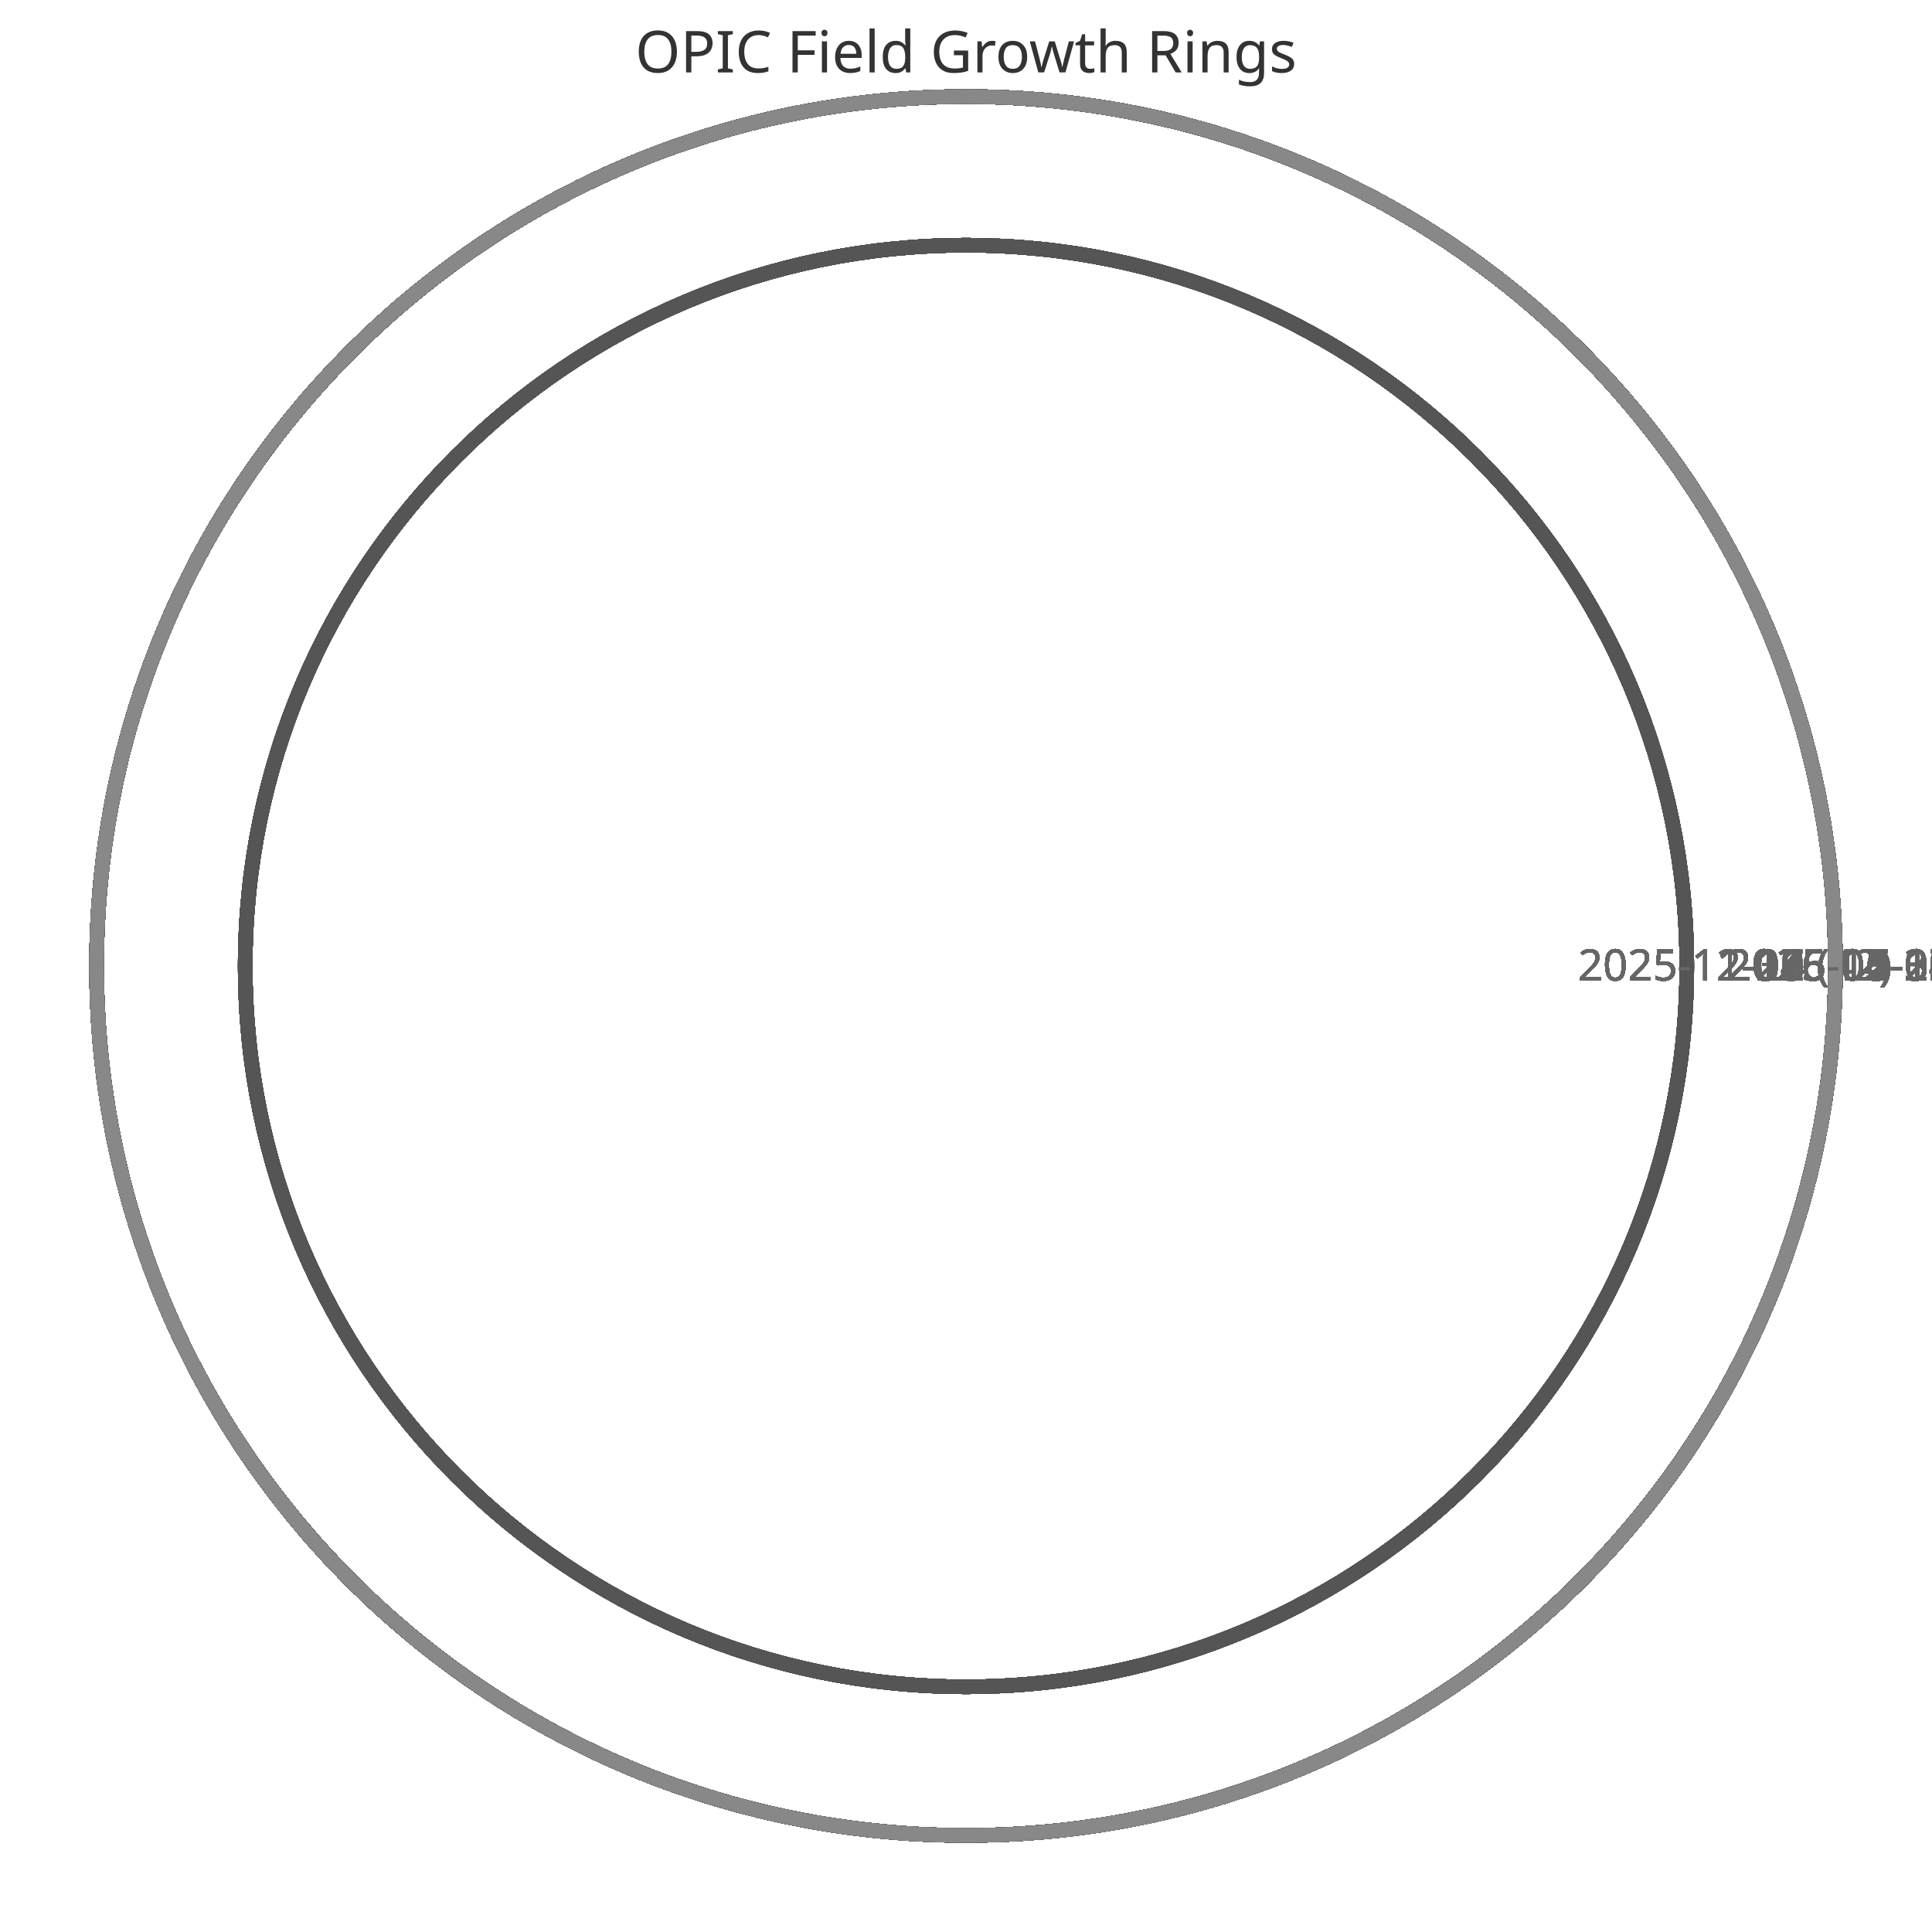
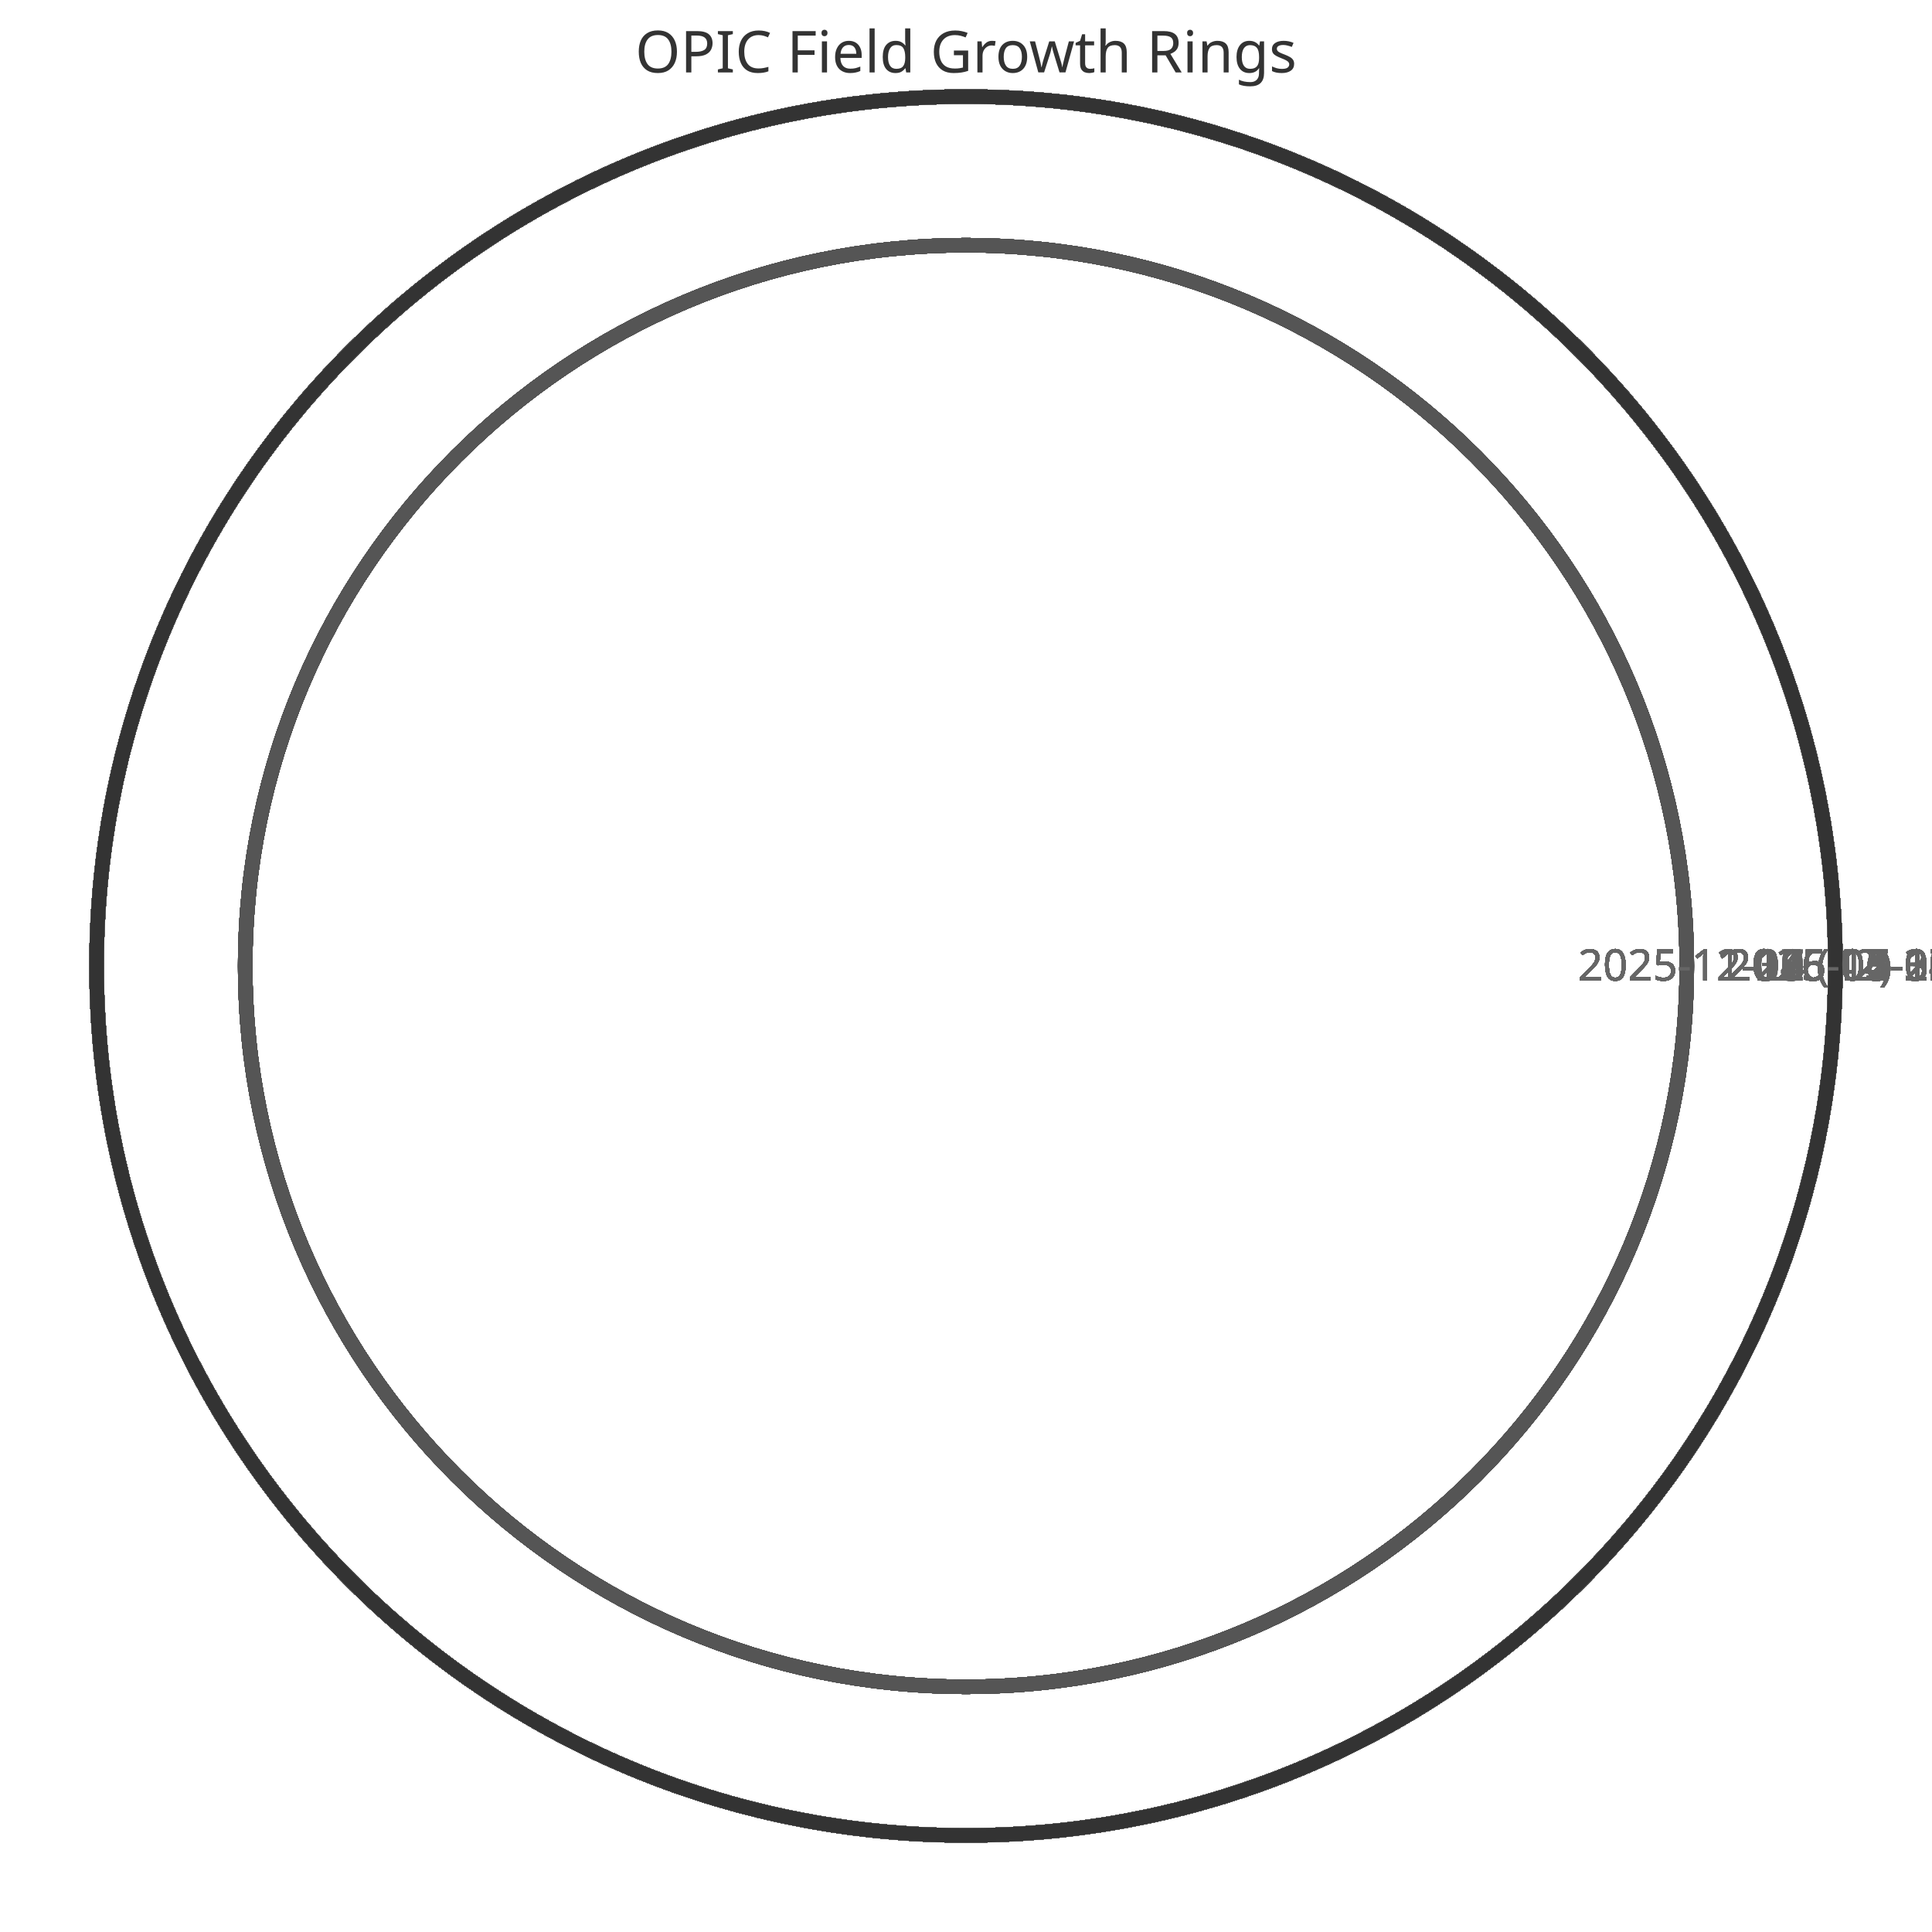
<svg xmlns="http://www.w3.org/2000/svg" width="400" height="400" viewBox="0 0 400 400">
  <style>
    .ring{fill:none;stroke-width:3}
    .label{font:9px sans-serif;fill:#666;text-anchor:middle}
    .title{font:12px sans-serif;fill:#333;text-anchor:middle}
  </style>
  <text x="200" y="15" class="title">OPIC Field Growth Rings</text>
  <circle cx="200" cy="200" r="149.231" class="ring" stroke="#333" />
  <text x="359.231" y="203" class="label">2025-11-11 (42)</text>
  <circle cx="200" cy="200" r="149.231" class="ring" stroke="#444" />
  <text x="359.231" y="203" class="label">2025-11-12 (42)</text>
  <circle cx="200" cy="200" r="149.231" class="ring" stroke="#555" />
  <text x="359.231" y="203" class="label">2025-11-13 (42)</text>
  <circle cx="200" cy="200" r="149.231" class="ring" stroke="#666" />
  <text x="359.231" y="203" class="label">2025-11-14 (42)</text>
  <circle cx="200" cy="200" r="149.231" class="ring" stroke="#777" />
  <text x="359.231" y="203" class="label">2025-11-15 (42)</text>
  <circle cx="200" cy="200" r="149.231" class="ring" stroke="#888" />
  <text x="359.231" y="203" class="label">2025-11-16 (42)</text>
  <circle cx="200" cy="200" r="149.231" class="ring" stroke="#333" />
  <text x="359.231" y="203" class="label">2025-11-17 (42)</text>
  <circle cx="200" cy="200" r="149.231" class="ring" stroke="#444" />
  <text x="359.231" y="203" class="label">2025-11-18 (42)</text>
  <circle cx="200" cy="200" r="149.231" class="ring" stroke="#555" />
  <text x="359.231" y="203" class="label">2025-11-19 (42)</text>
  <circle cx="200" cy="200" r="149.231" class="ring" stroke="#666" />
  <text x="359.231" y="203" class="label">2025-11-20 (42)</text>
  <circle cx="200" cy="200" r="149.231" class="ring" stroke="#777" />
  <text x="359.231" y="203" class="label">2025-11-21 (42)</text>
  <circle cx="200" cy="200" r="149.231" class="ring" stroke="#888" />
  <text x="359.231" y="203" class="label">2025-11-22 (42)</text>
  <circle cx="200" cy="200" r="149.231" class="ring" stroke="#333" />
  <text x="359.231" y="203" class="label">2025-11-23 (42)</text>
  <circle cx="200" cy="200" r="149.231" class="ring" stroke="#444" />
  <text x="359.231" y="203" class="label">2025-11-24 (42)</text>
  <circle cx="200" cy="200" r="149.231" class="ring" stroke="#555" />
  <text x="359.231" y="203" class="label">2025-11-25 (42)</text>
  <circle cx="200" cy="200" r="149.231" class="ring" stroke="#666" />
  <text x="359.231" y="203" class="label">2025-11-26 (42)</text>
  <circle cx="200" cy="200" r="149.231" class="ring" stroke="#777" />
  <text x="359.231" y="203" class="label">2025-11-27 (42)</text>
  <circle cx="200" cy="200" r="149.231" class="ring" stroke="#888" />
  <text x="359.231" y="203" class="label">2025-11-28 (42)</text>
  <circle cx="200" cy="200" r="149.231" class="ring" stroke="#333" />
  <text x="359.231" y="203" class="label">2025-11-29 (42)</text>
  <circle cx="200" cy="200" r="149.231" class="ring" stroke="#444" />
  <text x="359.231" y="203" class="label">2025-11-30 (42)</text>
  <circle cx="200" cy="200" r="149.231" class="ring" stroke="#555" />
  <text x="359.231" y="203" class="label">2025-12-01 (42)</text>
  <circle cx="200" cy="200" r="149.231" class="ring" stroke="#666" />
  <text x="359.231" y="203" class="label">2025-12-02 (42)</text>
  <circle cx="200" cy="200" r="149.231" class="ring" stroke="#777" />
  <text x="359.231" y="203" class="label">2025-12-03 (42)</text>
  <circle cx="200" cy="200" r="149.231" class="ring" stroke="#888" />
  <text x="359.231" y="203" class="label">2025-12-04 (42)</text>
  <circle cx="200" cy="200" r="149.231" class="ring" stroke="#333" />
  <text x="359.231" y="203" class="label">2025-12-05 (42)</text>
  <circle cx="200" cy="200" r="149.231" class="ring" stroke="#444" />
  <text x="359.231" y="203" class="label">2025-12-06 (42)</text>
  <circle cx="200" cy="200" r="149.231" class="ring" stroke="#555" />
  <text x="359.231" y="203" class="label">2025-12-07 (42)</text>
  <circle cx="200" cy="200" r="180.0" class="ring" stroke="#666" />
  <text x="390.0" y="203" class="label">2025-12-08 (52)</text>
  <circle cx="200" cy="200" r="180.0" class="ring" stroke="#777" />
  <text x="390.0" y="203" class="label">2025-12-09 (52)</text>
  <circle cx="200" cy="200" r="180.0" class="ring" stroke="#888" />
  <text x="390.0" y="203" class="label">2025-12-10 (52)</text>
  <circle cx="200" cy="200" r="180.0" class="ring" stroke="#333" />
  <text x="390.0" y="203" class="label">2025-12-11 (52)</text>
  <circle cx="200" cy="200" r="180.0" class="ring" stroke="#444" />
  <text x="390.0" y="203" class="label">2025-12-12 (52)</text>
  <circle cx="200" cy="200" r="180.0" class="ring" stroke="#555" />
  <text x="390.0" y="203" class="label">2025-12-13 (52)</text>
  <circle cx="200" cy="200" r="180.0" class="ring" stroke="#666" />
  <text x="390.0" y="203" class="label">2025-12-14 (52)</text>
  <circle cx="200" cy="200" r="180.0" class="ring" stroke="#777" />
  <text x="390.0" y="203" class="label">2025-12-15 (52)</text>
  <circle cx="200" cy="200" r="180.0" class="ring" stroke="#888" />
  <text x="390.0" y="203" class="label">2025-12-16 (52)</text>
  <circle cx="200" cy="200" r="180.0" class="ring" stroke="#333" />
  <text x="390.0" y="203" class="label">2025-12-17 (52)</text>
  <circle cx="200" cy="200" r="180.0" class="ring" stroke="#444" />
  <text x="390.0" y="203" class="label">2025-12-18 (52)</text>
  <circle cx="200" cy="200" r="180.0" class="ring" stroke="#555" />
  <text x="390.0" y="203" class="label">2025-12-19 (52)</text>
  <circle cx="200" cy="200" r="180.0" class="ring" stroke="#666" />
  <text x="390.0" y="203" class="label">2025-12-20 (52)</text>
  <circle cx="200" cy="200" r="180.0" class="ring" stroke="#777" />
  <text x="390.0" y="203" class="label">2025-12-21 (52)</text>
  <circle cx="200" cy="200" r="180.0" class="ring" stroke="#888" />
  <text x="390.0" y="203" class="label">2025-12-22 (52)</text>
  <circle cx="200" cy="200" r="180.0" class="ring" stroke="#333" />
  <text x="390.0" y="203" class="label">2025-12-23 (52)</text>
  <circle cx="200" cy="200" r="180.0" class="ring" stroke="#444" />
  <text x="390.0" y="203" class="label">2025-12-24 (52)</text>
  <circle cx="200" cy="200" r="180.0" class="ring" stroke="#555" />
  <text x="390.0" y="203" class="label">2025-12-25 (52)</text>
  <circle cx="200" cy="200" r="180.0" class="ring" stroke="#666" />
  <text x="390.0" y="203" class="label">2025-12-26 (52)</text>
  <circle cx="200" cy="200" r="180.0" class="ring" stroke="#777" />
  <text x="390.0" y="203" class="label">2025-12-27 (52)</text>
  <circle cx="200" cy="200" r="180.0" class="ring" stroke="#888" />
  <text x="390.0" y="203" class="label">2025-12-28 (52)</text>
  <circle cx="200" cy="200" r="180.0" class="ring" stroke="#333" />
  <text x="390.0" y="203" class="label">2025-12-29 (52)</text>
  <circle cx="200" cy="200" r="180.0" class="ring" stroke="#444" />
  <text x="390.0" y="203" class="label">2025-12-30 (52)</text>
  <circle cx="200" cy="200" r="180.0" class="ring" stroke="#555" />
  <text x="390.0" y="203" class="label">2025-12-31 (52)</text>
  <circle cx="200" cy="200" r="180.0" class="ring" stroke="#666" />
  <text x="390.0" y="203" class="label">2026-01-01 (52)</text>
  <circle cx="200" cy="200" r="180.0" class="ring" stroke="#777" />
  <text x="390.0" y="203" class="label">2026-01-02 (52)</text>
  <circle cx="200" cy="200" r="180.0" class="ring" stroke="#888" />
  <text x="390.0" y="203" class="label">2026-01-03 (52)</text>
  <circle cx="200" cy="200" r="180.0" class="ring" stroke="#333" />
  <text x="390.0" y="203" class="label">2026-01-04 (52)</text>
  <circle cx="200" cy="200" r="180.0" class="ring" stroke="#444" />
  <text x="390.0" y="203" class="label">2026-01-05 (52)</text>
  <circle cx="200" cy="200" r="180.0" class="ring" stroke="#555" />
  <text x="390.0" y="203" class="label">2026-01-06 (52)</text>
  <circle cx="200" cy="200" r="180.0" class="ring" stroke="#666" />
  <text x="390.0" y="203" class="label">2026-01-07 (52)</text>
  <circle cx="200" cy="200" r="180.0" class="ring" stroke="#777" />
  <text x="390.0" y="203" class="label">2026-01-08 (52)</text>
  <circle cx="200" cy="200" r="180.0" class="ring" stroke="#888" />
  <text x="390.0" y="203" class="label">2026-01-09 (52)</text>
  <circle cx="200" cy="200" r="180.0" class="ring" stroke="#333" />
  <text x="390.0" y="203" class="label">2026-01-10 (52)</text>
  <circle cx="200" cy="200" r="180.0" class="ring" stroke="#444" />
  <text x="390.0" y="203" class="label">2026-01-11 (52)</text>
  <circle cx="200" cy="200" r="180.0" class="ring" stroke="#555" />
  <text x="390.0" y="203" class="label">2026-01-12 (52)</text>
  <circle cx="200" cy="200" r="180.0" class="ring" stroke="#666" />
  <text x="390.0" y="203" class="label">2026-01-13 (52)</text>
  <circle cx="200" cy="200" r="180.0" class="ring" stroke="#777" />
  <text x="390.0" y="203" class="label">2026-01-14 (52)</text>
  <circle cx="200" cy="200" r="180.0" class="ring" stroke="#888" />
  <text x="390.0" y="203" class="label">2026-01-15 (52)</text>
  <circle cx="200" cy="200" r="180.0" class="ring" stroke="#333" />
  <text x="390.0" y="203" class="label">2026-01-16 (52)</text>
  <circle cx="200" cy="200" r="180.0" class="ring" stroke="#444" />
  <text x="390.0" y="203" class="label">2026-01-17 (52)</text>
  <circle cx="200" cy="200" r="180.0" class="ring" stroke="#555" />
  <text x="390.0" y="203" class="label">2026-01-18 (52)</text>
  <circle cx="200" cy="200" r="180.0" class="ring" stroke="#666" />
  <text x="390.0" y="203" class="label">2026-01-19 (52)</text>
  <circle cx="200" cy="200" r="180.0" class="ring" stroke="#777" />
  <text x="390.0" y="203" class="label">2026-01-20 (52)</text>
  <circle cx="200" cy="200" r="180.0" class="ring" stroke="#888" />
  <text x="390.0" y="203" class="label">2026-01-21 (52)</text>
  <circle cx="200" cy="200" r="180.0" class="ring" stroke="#333" />
  <text x="390.0" y="203" class="label">2026-01-22 (52)</text>
  <circle cx="200" cy="200" r="180.0" class="ring" stroke="#444" />
  <text x="390.0" y="203" class="label">2026-01-23 (52)</text>
  <circle cx="200" cy="200" r="180.0" class="ring" stroke="#555" />
  <text x="390.0" y="203" class="label">2026-01-24 (52)</text>
  <circle cx="200" cy="200" r="180.0" class="ring" stroke="#666" />
  <text x="390.0" y="203" class="label">2026-01-25 (52)</text>
  <circle cx="200" cy="200" r="180.0" class="ring" stroke="#777" />
  <text x="390.0" y="203" class="label">2026-01-26 (52)</text>
  <circle cx="200" cy="200" r="180.0" class="ring" stroke="#888" />
  <text x="390.0" y="203" class="label">2026-01-27 (52)</text>
  <circle cx="200" cy="200" r="180.0" class="ring" stroke="#333" />
  <text x="390.0" y="203" class="label">2026-01-28 (52)</text>
  <circle cx="200" cy="200" r="180.0" class="ring" stroke="#444" />
  <text x="390.0" y="203" class="label">2026-01-29 (52)</text>
  <circle cx="200" cy="200" r="180.0" class="ring" stroke="#555" />
  <text x="390.0" y="203" class="label">2026-01-30 (52)</text>
  <circle cx="200" cy="200" r="180.0" class="ring" stroke="#666" />
  <text x="390.0" y="203" class="label">2026-01-31 (52)</text>
  <circle cx="200" cy="200" r="180.0" class="ring" stroke="#777" />
  <text x="390.0" y="203" class="label">2026-02-01 (52)</text>
  <circle cx="200" cy="200" r="180.0" class="ring" stroke="#888" />
  <text x="390.0" y="203" class="label">2026-02-02 (52)</text>
  <circle cx="200" cy="200" r="180.0" class="ring" stroke="#333" />
  <text x="390.0" y="203" class="label">2026-02-03 (52)</text>
  <circle cx="200" cy="200" r="180.0" class="ring" stroke="#444" />
  <text x="390.0" y="203" class="label">2026-02-04 (52)</text>
  <circle cx="200" cy="200" r="180.0" class="ring" stroke="#555" />
  <text x="390.0" y="203" class="label">2026-02-05 (52)</text>
  <circle cx="200" cy="200" r="180.0" class="ring" stroke="#666" />
  <text x="390.0" y="203" class="label">2026-02-06 (52)</text>
  <circle cx="200" cy="200" r="180.0" class="ring" stroke="#777" />
  <text x="390.0" y="203" class="label">2026-02-07 (52)</text>
  <circle cx="200" cy="200" r="180.0" class="ring" stroke="#888" />
  <text x="390.0" y="203" class="label">2026-02-08 (52)</text>
  <circle cx="200" cy="200" r="180.0" class="ring" stroke="#333" />
  <text x="390.0" y="203" class="label">2026-02-09 (52)</text>
  <circle cx="200" cy="200" r="180.0" class="ring" stroke="#444" />
  <text x="390.0" y="203" class="label">2026-02-10 (52)</text>
  <circle cx="200" cy="200" r="180.0" class="ring" stroke="#555" />
  <text x="390.0" y="203" class="label">2026-02-11 (52)</text>
  <circle cx="200" cy="200" r="180.0" class="ring" stroke="#666" />
  <text x="390.0" y="203" class="label">2026-02-12 (52)</text>
  <circle cx="200" cy="200" r="180.0" class="ring" stroke="#777" />
  <text x="390.0" y="203" class="label">2026-02-13 (52)</text>
  <circle cx="200" cy="200" r="180.0" class="ring" stroke="#888" />
  <text x="390.0" y="203" class="label">2026-02-14 (52)</text>
  <circle cx="200" cy="200" r="180.0" class="ring" stroke="#333" />
  <text x="390.0" y="203" class="label">2026-02-15 (52)</text>
  <circle cx="200" cy="200" r="180.0" class="ring" stroke="#444" />
  <text x="390.0" y="203" class="label">2026-02-16 (52)</text>
  <circle cx="200" cy="200" r="180.0" class="ring" stroke="#555" />
  <text x="390.0" y="203" class="label">2026-02-17 (52)</text>
  <circle cx="200" cy="200" r="180.0" class="ring" stroke="#666" />
  <text x="390.0" y="203" class="label">2026-02-18 (52)</text>
  <circle cx="200" cy="200" r="180.0" class="ring" stroke="#777" />
  <text x="390.0" y="203" class="label">2026-02-19 (52)</text>
  <circle cx="200" cy="200" r="180.0" class="ring" stroke="#888" />
  <text x="390.0" y="203" class="label">2026-02-20 (52)</text>
  <circle cx="200" cy="200" r="180.0" class="ring" stroke="#333" />
  <text x="390.0" y="203" class="label">2026-02-21 (52)</text>
  <circle cx="200" cy="200" r="180.0" class="ring" stroke="#444" />
  <text x="390.0" y="203" class="label">2026-02-22 (52)</text>
  <circle cx="200" cy="200" r="180.0" class="ring" stroke="#555" />
  <text x="390.0" y="203" class="label">2026-02-23 (52)</text>
  <circle cx="200" cy="200" r="180.0" class="ring" stroke="#666" />
  <text x="390.0" y="203" class="label">2026-02-24 (52)</text>
  <circle cx="200" cy="200" r="180.0" class="ring" stroke="#777" />
  <text x="390.0" y="203" class="label">2026-02-25 (52)</text>
  <circle cx="200" cy="200" r="180.0" class="ring" stroke="#888" />
  <text x="390.0" y="203" class="label">2026-02-26 (52)</text>
  <circle cx="200" cy="200" r="180.0" class="ring" stroke="#333" />
  <text x="390.0" y="203" class="label">2026-02-27 (52)</text>
  <circle cx="200" cy="200" r="180.0" class="ring" stroke="#444" />
  <text x="390.0" y="203" class="label">2026-02-28 (52)</text>
  <circle cx="200" cy="200" r="180.0" class="ring" stroke="#555" />
  <text x="390.0" y="203" class="label">2026-03-01 (52)</text>
  <circle cx="200" cy="200" r="180.0" class="ring" stroke="#666" />
  <text x="390.0" y="203" class="label">2026-03-02 (52)</text>
  <circle cx="200" cy="200" r="180.0" class="ring" stroke="#777" />
  <text x="390.0" y="203" class="label">2026-03-03 (52)</text>
  <circle cx="200" cy="200" r="180.0" class="ring" stroke="#888" />
  <text x="390.0" y="203" class="label">2026-03-04 (52)</text>
  <circle cx="200" cy="200" r="180.0" class="ring" stroke="#333" />
  <text x="390.0" y="203" class="label">2026-03-05 (52)</text>
  <circle cx="200" cy="200" r="180.0" class="ring" stroke="#444" />
  <text x="390.0" y="203" class="label">2026-03-06 (52)</text>
  <circle cx="200" cy="200" r="180.0" class="ring" stroke="#555" />
  <text x="390.0" y="203" class="label">2026-03-07 (52)</text>
  <circle cx="200" cy="200" r="180.0" class="ring" stroke="#666" />
  <text x="390.0" y="203" class="label">2026-03-08 (52)</text>
  <circle cx="200" cy="200" r="180.0" class="ring" stroke="#777" />
  <text x="390.0" y="203" class="label">2026-03-09 (52)</text>
  <circle cx="200" cy="200" r="180.0" class="ring" stroke="#888" />
  <text x="390.0" y="203" class="label">2026-03-10 (52)</text>
  <circle cx="200" cy="200" r="180.0" class="ring" stroke="#333" />
  <text x="390.0" y="203" class="label">2026-03-11 (52)</text>
  <circle cx="200" cy="200" r="180.0" class="ring" stroke="#444" />
  <text x="390.0" y="203" class="label">2026-03-12 (52)</text>
  <circle cx="200" cy="200" r="180.0" class="ring" stroke="#555" />
  <text x="390.0" y="203" class="label">2026-03-13 (52)</text>
  <circle cx="200" cy="200" r="180.0" class="ring" stroke="#666" />
  <text x="390.0" y="203" class="label">2026-03-14 (52)</text>
  <circle cx="200" cy="200" r="180.0" class="ring" stroke="#777" />
  <text x="390.0" y="203" class="label">2026-03-15 (52)</text>
  <circle cx="200" cy="200" r="180.0" class="ring" stroke="#888" />
  <text x="390.0" y="203" class="label">2026-03-16 (52)</text>
  <circle cx="200" cy="200" r="180.0" class="ring" stroke="#333" />
  <text x="390.0" y="203" class="label">2026-03-17 (52)</text>
  <circle cx="200" cy="200" r="180.0" class="ring" stroke="#444" />
  <text x="390.0" y="203" class="label">2026-03-18 (52)</text>
  <circle cx="200" cy="200" r="180.0" class="ring" stroke="#555" />
  <text x="390.0" y="203" class="label">2026-03-19 (52)</text>
  <circle cx="200" cy="200" r="180.0" class="ring" stroke="#666" />
  <text x="390.0" y="203" class="label">2026-03-20 (52)</text>
  <circle cx="200" cy="200" r="180.0" class="ring" stroke="#777" />
  <text x="390.0" y="203" class="label">2026-03-21 (52)</text>
  <circle cx="200" cy="200" r="180.0" class="ring" stroke="#888" />
  <text x="390.0" y="203" class="label">2026-03-22 (52)</text>
  <circle cx="200" cy="200" r="180.0" class="ring" stroke="#333" />
  <text x="390.0" y="203" class="label">2026-03-23 (52)</text>
  <circle cx="200" cy="200" r="180.0" class="ring" stroke="#444" />
  <text x="390.0" y="203" class="label">2026-03-24 (52)</text>
  <circle cx="200" cy="200" r="180.0" class="ring" stroke="#555" />
  <text x="390.0" y="203" class="label">2026-03-25 (52)</text>
  <circle cx="200" cy="200" r="180.0" class="ring" stroke="#666" />
  <text x="390.0" y="203" class="label">2026-03-26 (52)</text>
  <circle cx="200" cy="200" r="180.0" class="ring" stroke="#777" />
  <text x="390.0" y="203" class="label">2026-03-27 (52)</text>
  <circle cx="200" cy="200" r="180.0" class="ring" stroke="#888" />
  <text x="390.0" y="203" class="label">2026-03-28 (52)</text>
  <circle cx="200" cy="200" r="180.0" class="ring" stroke="#333" />
  <text x="390.0" y="203" class="label">2026-03-29 (52)</text>
  <circle cx="200" cy="200" r="180.0" class="ring" stroke="#444" />
  <text x="390.0" y="203" class="label">2026-03-30 (52)</text>
  <circle cx="200" cy="200" r="180.0" class="ring" stroke="#555" />
  <text x="390.0" y="203" class="label">2026-03-31 (52)</text>
  <circle cx="200" cy="200" r="180.0" class="ring" stroke="#666" />
  <text x="390.0" y="203" class="label">2026-04-01 (52)</text>
  <circle cx="200" cy="200" r="180.0" class="ring" stroke="#777" />
  <text x="390.0" y="203" class="label">2026-04-02 (52)</text>
  <circle cx="200" cy="200" r="180.0" class="ring" stroke="#888" />
  <text x="390.0" y="203" class="label">2026-04-03 (52)</text>
  <circle cx="200" cy="200" r="180.0" class="ring" stroke="#333" />
  <text x="390.0" y="203" class="label">2026-04-04 (52)</text>
  <circle cx="200" cy="200" r="180.0" class="ring" stroke="#444" />
  <text x="390.0" y="203" class="label">2026-04-05 (52)</text>
  <circle cx="200" cy="200" r="180.0" class="ring" stroke="#555" />
  <text x="390.0" y="203" class="label">2026-04-06 (52)</text>
  <circle cx="200" cy="200" r="180.0" class="ring" stroke="#666" />
  <text x="390.0" y="203" class="label">2026-04-07 (52)</text>
  <circle cx="200" cy="200" r="180.0" class="ring" stroke="#777" />
  <text x="390.0" y="203" class="label">2026-04-08 (52)</text>
  <circle cx="200" cy="200" r="180.0" class="ring" stroke="#888" />
  <text x="390.0" y="203" class="label">2026-04-09 (52)</text>
  <circle cx="200" cy="200" r="180.0" class="ring" stroke="#333" />
  <text x="390.0" y="203" class="label">2026-04-10 (52)</text>
  <circle cx="200" cy="200" r="180.0" class="ring" stroke="#444" />
  <text x="390.0" y="203" class="label">2026-04-11 (52)</text>
  <circle cx="200" cy="200" r="180.0" class="ring" stroke="#555" />
  <text x="390.0" y="203" class="label">2026-04-12 (52)</text>
  <circle cx="200" cy="200" r="180.0" class="ring" stroke="#666" />
  <text x="390.0" y="203" class="label">2026-04-13 (52)</text>
  <circle cx="200" cy="200" r="180.0" class="ring" stroke="#777" />
  <text x="390.0" y="203" class="label">2026-04-14 (52)</text>
  <circle cx="200" cy="200" r="180.0" class="ring" stroke="#888" />
  <text x="390.0" y="203" class="label">2026-04-15 (52)</text>
  <circle cx="200" cy="200" r="180.0" class="ring" stroke="#333" />
  <text x="390.0" y="203" class="label">2026-04-16 (52)</text>
  <circle cx="200" cy="200" r="180.0" class="ring" stroke="#444" />
  <text x="390.0" y="203" class="label">2026-04-17 (52)</text>
  <circle cx="200" cy="200" r="180.0" class="ring" stroke="#555" />
  <text x="390.0" y="203" class="label">2026-04-18 (52)</text>
  <circle cx="200" cy="200" r="180.0" class="ring" stroke="#666" />
  <text x="390.0" y="203" class="label">2026-04-19 (52)</text>
  <circle cx="200" cy="200" r="180.0" class="ring" stroke="#777" />
  <text x="390.0" y="203" class="label">2026-04-20 (52)</text>
  <circle cx="200" cy="200" r="180.0" class="ring" stroke="#888" />
  <text x="390.0" y="203" class="label">2026-04-21 (52)</text>
  <circle cx="200" cy="200" r="180.0" class="ring" stroke="#333" />
  <text x="390.0" y="203" class="label">2026-04-22 (52)</text>
  <circle cx="200" cy="200" r="180.0" class="ring" stroke="#444" />
  <text x="390.0" y="203" class="label">2026-04-23 (52)</text>
  <circle cx="200" cy="200" r="180.0" class="ring" stroke="#555" />
  <text x="390.0" y="203" class="label">2026-04-24 (52)</text>
  <circle cx="200" cy="200" r="180.0" class="ring" stroke="#666" />
  <text x="390.0" y="203" class="label">2026-04-25 (52)</text>
  <circle cx="200" cy="200" r="180.0" class="ring" stroke="#777" />
  <text x="390.0" y="203" class="label">2026-04-26 (52)</text>
  <circle cx="200" cy="200" r="180.0" class="ring" stroke="#888" />
  <text x="390.0" y="203" class="label">2026-04-27 (52)</text>
  <circle cx="200" cy="200" r="180.0" class="ring" stroke="#333" />
  <text x="390.0" y="203" class="label">2026-04-28 (52)</text>
  <circle cx="200" cy="200" r="180.0" class="ring" stroke="#444" />
  <text x="390.0" y="203" class="label">2026-04-29 (52)</text>
  <circle cx="200" cy="200" r="180.0" class="ring" stroke="#555" />
  <text x="390.0" y="203" class="label">2026-04-30 (52)</text>
  <circle cx="200" cy="200" r="180.0" class="ring" stroke="#666" />
  <text x="390.0" y="203" class="label">2026-05-01 (52)</text>
  <circle cx="200" cy="200" r="180.0" class="ring" stroke="#777" />
  <text x="390.0" y="203" class="label">2026-05-02 (52)</text>
  <circle cx="200" cy="200" r="180.0" class="ring" stroke="#888" />
  <text x="390.0" y="203" class="label">2026-05-03 (52)</text>
  <circle cx="200" cy="200" r="180.0" class="ring" stroke="#333" />
  <text x="390.0" y="203" class="label">2026-05-04 (52)</text>
  <circle cx="200" cy="200" r="180.0" class="ring" stroke="#444" />
  <text x="390.0" y="203" class="label">2026-05-05 (52)</text>
  <circle cx="200" cy="200" r="180.0" class="ring" stroke="#555" />
  <text x="390.0" y="203" class="label">2026-05-06 (52)</text>
  <circle cx="200" cy="200" r="180.0" class="ring" stroke="#666" />
  <text x="390.0" y="203" class="label">2026-05-07 (52)</text>
  <circle cx="200" cy="200" r="180.0" class="ring" stroke="#777" />
  <text x="390.0" y="203" class="label">2026-05-08 (52)</text>
  <circle cx="200" cy="200" r="180.0" class="ring" stroke="#888" />
  <text x="390.0" y="203" class="label">2026-05-09 (52)</text>
  <circle cx="200" cy="200" r="180.0" class="ring" stroke="#333" />
  <text x="390.0" y="203" class="label">2026-05-10 (52)</text>
  <circle cx="200" cy="200" r="180.0" class="ring" stroke="#444" />
  <text x="390.0" y="203" class="label">2026-05-11 (52)</text>
  <circle cx="200" cy="200" r="180.0" class="ring" stroke="#555" />
  <text x="390.0" y="203" class="label">2026-05-12 (52)</text>
  <circle cx="200" cy="200" r="180.0" class="ring" stroke="#666" />
  <text x="390.0" y="203" class="label">2026-05-13 (52)</text>
  <circle cx="200" cy="200" r="180.0" class="ring" stroke="#777" />
  <text x="390.0" y="203" class="label">2026-05-14 (52)</text>
  <circle cx="200" cy="200" r="180.0" class="ring" stroke="#888" />
  <text x="390.0" y="203" class="label">2026-05-15 (52)</text>
  <circle cx="200" cy="200" r="180.0" class="ring" stroke="#333" />
  <text x="390.0" y="203" class="label">2026-05-16 (52)</text>
  <circle cx="200" cy="200" r="180.0" class="ring" stroke="#444" />
  <text x="390.0" y="203" class="label">2026-05-17 (52)</text>
  <circle cx="200" cy="200" r="180.0" class="ring" stroke="#555" />
  <text x="390.0" y="203" class="label">2026-05-18 (52)</text>
  <circle cx="200" cy="200" r="180.0" class="ring" stroke="#666" />
  <text x="390.0" y="203" class="label">2026-05-19 (52)</text>
  <circle cx="200" cy="200" r="180.0" class="ring" stroke="#777" />
  <text x="390.0" y="203" class="label">2026-05-20 (52)</text>
  <circle cx="200" cy="200" r="180.0" class="ring" stroke="#888" />
  <text x="390.0" y="203" class="label">2026-05-21 (52)</text>
  <circle cx="200" cy="200" r="180.0" class="ring" stroke="#333" />
  <text x="390.0" y="203" class="label">2026-05-22 (52)</text>
  <circle cx="200" cy="200" r="180.0" class="ring" stroke="#444" />
  <text x="390.0" y="203" class="label">2026-05-23 (52)</text>
  <circle cx="200" cy="200" r="180.0" class="ring" stroke="#555" />
  <text x="390.0" y="203" class="label">2026-05-24 (52)</text>
  <circle cx="200" cy="200" r="180.0" class="ring" stroke="#666" />
  <text x="390.0" y="203" class="label">2026-05-25 (52)</text>
  <circle cx="200" cy="200" r="180.0" class="ring" stroke="#777" />
  <text x="390.0" y="203" class="label">2026-05-26 (52)</text>
  <circle cx="200" cy="200" r="180.0" class="ring" stroke="#888" />
  <text x="390.0" y="203" class="label">2026-05-27 (52)</text>
  <circle cx="200" cy="200" r="180.0" class="ring" stroke="#333" />
  <text x="390.0" y="203" class="label">2026-05-28 (52)</text>
  <circle cx="200" cy="200" r="180.0" class="ring" stroke="#444" />
  <text x="390.0" y="203" class="label">2026-05-29 (52)</text>
  <circle cx="200" cy="200" r="180.0" class="ring" stroke="#555" />
  <text x="390.0" y="203" class="label">2026-05-30 (52)</text>
  <circle cx="200" cy="200" r="180.0" class="ring" stroke="#666" />
  <text x="390.0" y="203" class="label">2026-05-31 (52)</text>
  <circle cx="200" cy="200" r="180.0" class="ring" stroke="#777" />
  <text x="390.0" y="203" class="label">2026-06-01 (52)</text>
  <circle cx="200" cy="200" r="180.0" class="ring" stroke="#888" />
  <text x="390.0" y="203" class="label">2026-06-02 (52)</text>
  <circle cx="200" cy="200" r="180.0" class="ring" stroke="#333" />
  <text x="390.0" y="203" class="label">2026-06-03 (52)</text>
  <circle cx="200" cy="200" r="180.0" class="ring" stroke="#444" />
  <text x="390.0" y="203" class="label">2026-06-04 (52)</text>
  <circle cx="200" cy="200" r="180.0" class="ring" stroke="#555" />
  <text x="390.0" y="203" class="label">2026-06-05 (52)</text>
  <circle cx="200" cy="200" r="180.0" class="ring" stroke="#666" />
  <text x="390.0" y="203" class="label">2026-06-06 (52)</text>
  <circle cx="200" cy="200" r="180.0" class="ring" stroke="#777" />
  <text x="390.0" y="203" class="label">2026-06-07 (52)</text>
  <circle cx="200" cy="200" r="180.0" class="ring" stroke="#888" />
  <text x="390.0" y="203" class="label">2026-06-08 (52)</text>
  <circle cx="200" cy="200" r="180.0" class="ring" stroke="#333" />
  <text x="390.0" y="203" class="label">2026-06-09 (52)</text>
  <circle cx="200" cy="200" r="180.0" class="ring" stroke="#444" />
  <text x="390.0" y="203" class="label">2026-06-10 (52)</text>
  <circle cx="200" cy="200" r="180.0" class="ring" stroke="#555" />
  <text x="390.0" y="203" class="label">2026-06-11 (52)</text>
  <circle cx="200" cy="200" r="180.0" class="ring" stroke="#666" />
  <text x="390.0" y="203" class="label">2026-06-12 (52)</text>
  <circle cx="200" cy="200" r="180.0" class="ring" stroke="#777" />
  <text x="390.0" y="203" class="label">2026-06-13 (52)</text>
  <circle cx="200" cy="200" r="180.0" class="ring" stroke="#888" />
  <text x="390.0" y="203" class="label">2026-06-14 (52)</text>
  <circle cx="200" cy="200" r="180.0" class="ring" stroke="#333" />
  <text x="390.0" y="203" class="label">2026-06-15 (52)</text>
  <circle cx="200" cy="200" r="180.0" class="ring" stroke="#444" />
  <text x="390.0" y="203" class="label">2026-06-16 (52)</text>
  <circle cx="200" cy="200" r="180.0" class="ring" stroke="#555" />
  <text x="390.0" y="203" class="label">2026-06-17 (52)</text>
  <circle cx="200" cy="200" r="180.0" class="ring" stroke="#666" />
  <text x="390.0" y="203" class="label">2026-06-18 (52)</text>
  <circle cx="200" cy="200" r="180.0" class="ring" stroke="#777" />
  <text x="390.0" y="203" class="label">2026-06-19 (52)</text>
  <circle cx="200" cy="200" r="180.0" class="ring" stroke="#888" />
  <text x="390.0" y="203" class="label">2026-06-20 (52)</text>
  <circle cx="200" cy="200" r="180.0" class="ring" stroke="#333" />
  <text x="390.0" y="203" class="label">2026-06-21 (52)</text>
  <circle cx="200" cy="200" r="180.0" class="ring" stroke="#444" />
  <text x="390.0" y="203" class="label">2026-06-22 (52)</text>
  <circle cx="200" cy="200" r="180.0" class="ring" stroke="#555" />
  <text x="390.0" y="203" class="label">2026-06-23 (52)</text>
  <circle cx="200" cy="200" r="180.0" class="ring" stroke="#666" />
  <text x="390.0" y="203" class="label">2026-06-24 (52)</text>
  <circle cx="200" cy="200" r="180.0" class="ring" stroke="#777" />
  <text x="390.0" y="203" class="label">2026-06-25 (52)</text>
  <circle cx="200" cy="200" r="180.0" class="ring" stroke="#888" />
  <text x="390.0" y="203" class="label">2026-06-26 (52)</text>
  <circle cx="200" cy="200" r="180.0" class="ring" stroke="#333" />
  <text x="390.0" y="203" class="label">2026-06-27 (52)</text>
  <circle cx="200" cy="200" r="180.0" class="ring" stroke="#444" />
  <text x="390.0" y="203" class="label">2026-06-28 (52)</text>
  <circle cx="200" cy="200" r="180.0" class="ring" stroke="#555" />
  <text x="390.0" y="203" class="label">2026-06-29 (52)</text>
  <circle cx="200" cy="200" r="180.0" class="ring" stroke="#666" />
  <text x="390.0" y="203" class="label">2026-06-30 (52)</text>
  <circle cx="200" cy="200" r="180.0" class="ring" stroke="#777" />
  <text x="390.0" y="203" class="label">2026-07-01 (52)</text>
  <circle cx="200" cy="200" r="180.0" class="ring" stroke="#888" />
  <text x="390.0" y="203" class="label">2026-07-02 (52)</text>
  <circle cx="200" cy="200" r="180.0" class="ring" stroke="#333" />
  <text x="390.0" y="203" class="label">2026-07-03 (52)</text>
  <circle cx="200" cy="200" r="180.0" class="ring" stroke="#444" />
  <text x="390.0" y="203" class="label">2026-07-04 (52)</text>
  <circle cx="200" cy="200" r="180.0" class="ring" stroke="#555" />
  <text x="390.0" y="203" class="label">2026-07-05 (52)</text>
  <circle cx="200" cy="200" r="180.0" class="ring" stroke="#666" />
  <text x="390.0" y="203" class="label">2026-07-06 (52)</text>
  <circle cx="200" cy="200" r="180.0" class="ring" stroke="#777" />
  <text x="390.0" y="203" class="label">2026-07-07 (52)</text>
  <circle cx="200" cy="200" r="180.0" class="ring" stroke="#888" />
  <text x="390.0" y="203" class="label">2026-07-08 (52)</text>
+   <circle cx="200" cy="200" r="180.0" class="ring" stroke="#333" />
+   <text x="390.0" y="203" class="label">2026-07-09 (52)</text>
</svg>
